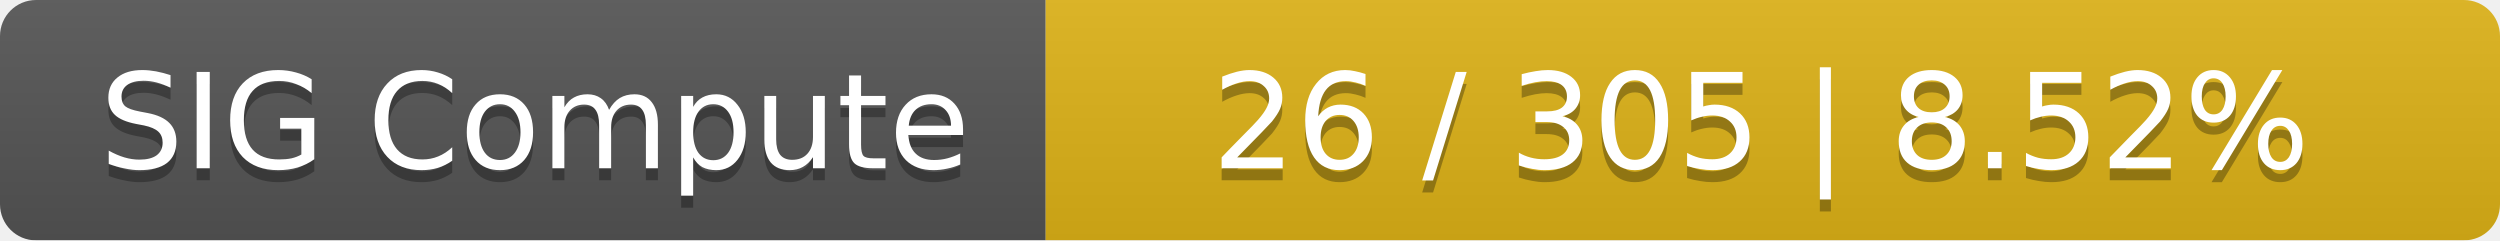
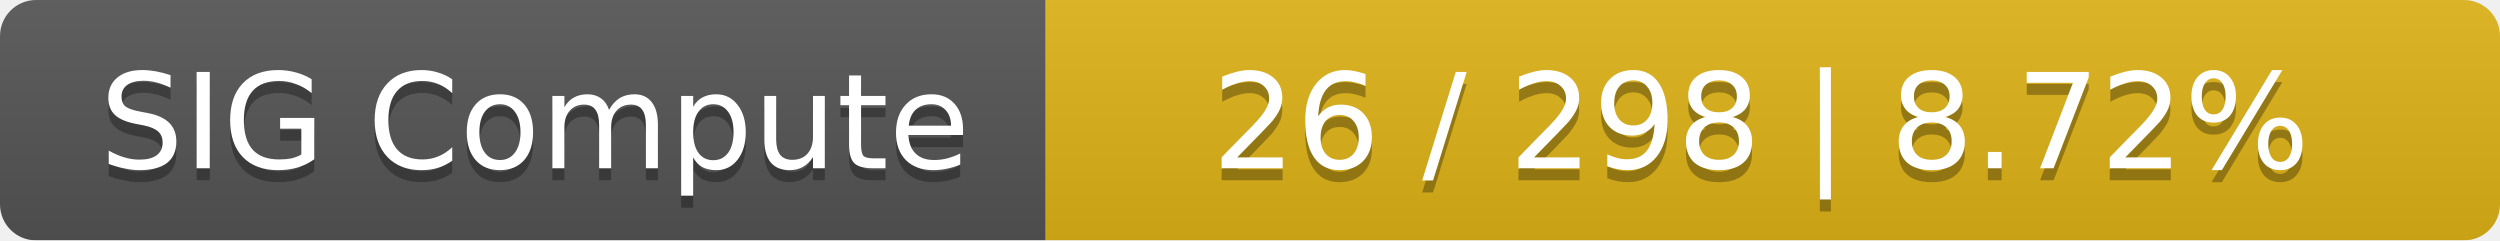
<svg xmlns="http://www.w3.org/2000/svg" width="208" height="20">
  <linearGradient id="smooth" x2="0" y2="100%">
    <stop offset="0" stop-color="#bbb" stop-opacity=".1" />
    <stop offset="1" stop-opacity=".1" />
  </linearGradient>
  <mask id="round">
    <rect width="208" height="20" rx="3" fill="#fff" />
  </mask>
  <g mask="url(#round)">
    <rect width="87" height="20" fill="#555" />
    <rect x="87" width="121" height="20" fill="#dfb317" />
    <rect width="208" height="20" fill="url(#smooth)" />
  </g>
  <g fill="#fff" text-anchor="middle" font-family="DejaVu Sans,Verdana,Geneva,sans-serif" font-size="11">
    <text x="44.5" y="15" fill="#010101" fill-opacity=".3">SIG Compute</text>
    <text x="44.5" y="14">SIG Compute</text>
-     <text x="146.5" y="15" fill="#010101" fill-opacity=".3">26 / 305    |    8.52%</text>
-     <text x="146.5" y="14">26 / 305    |    8.52%</text>
+     <text x="146.5" y="15" fill="#010101" fill-opacity=".3">26 / 298    |    8.72%</text>
+     <text x="146.5" y="14">26 / 298    |    8.72%</text>
  </g>
</svg>
